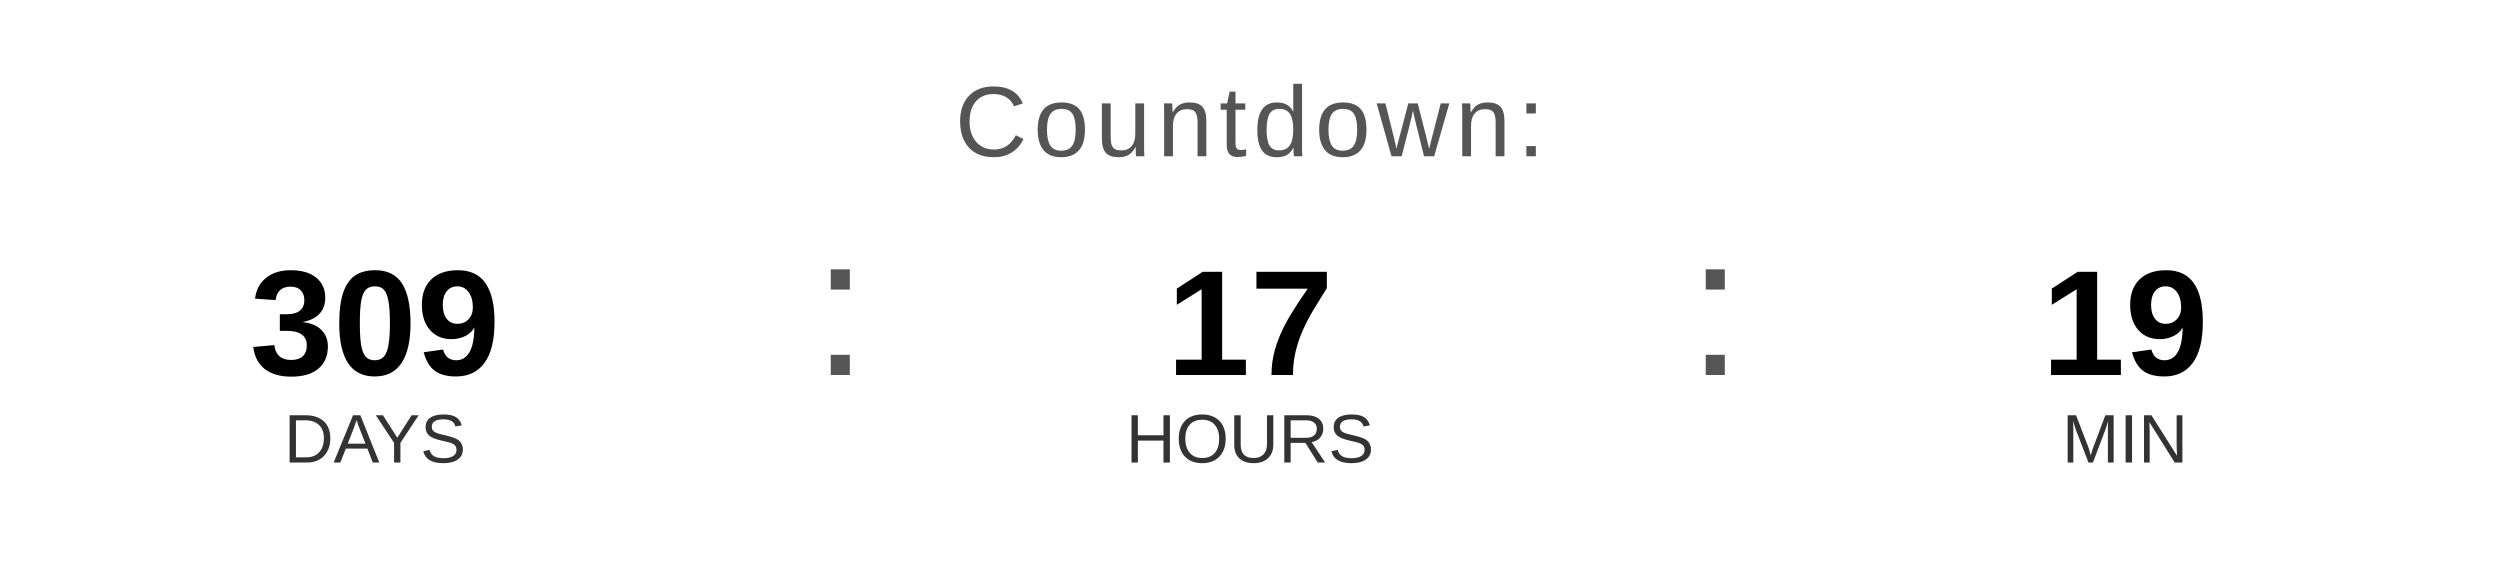
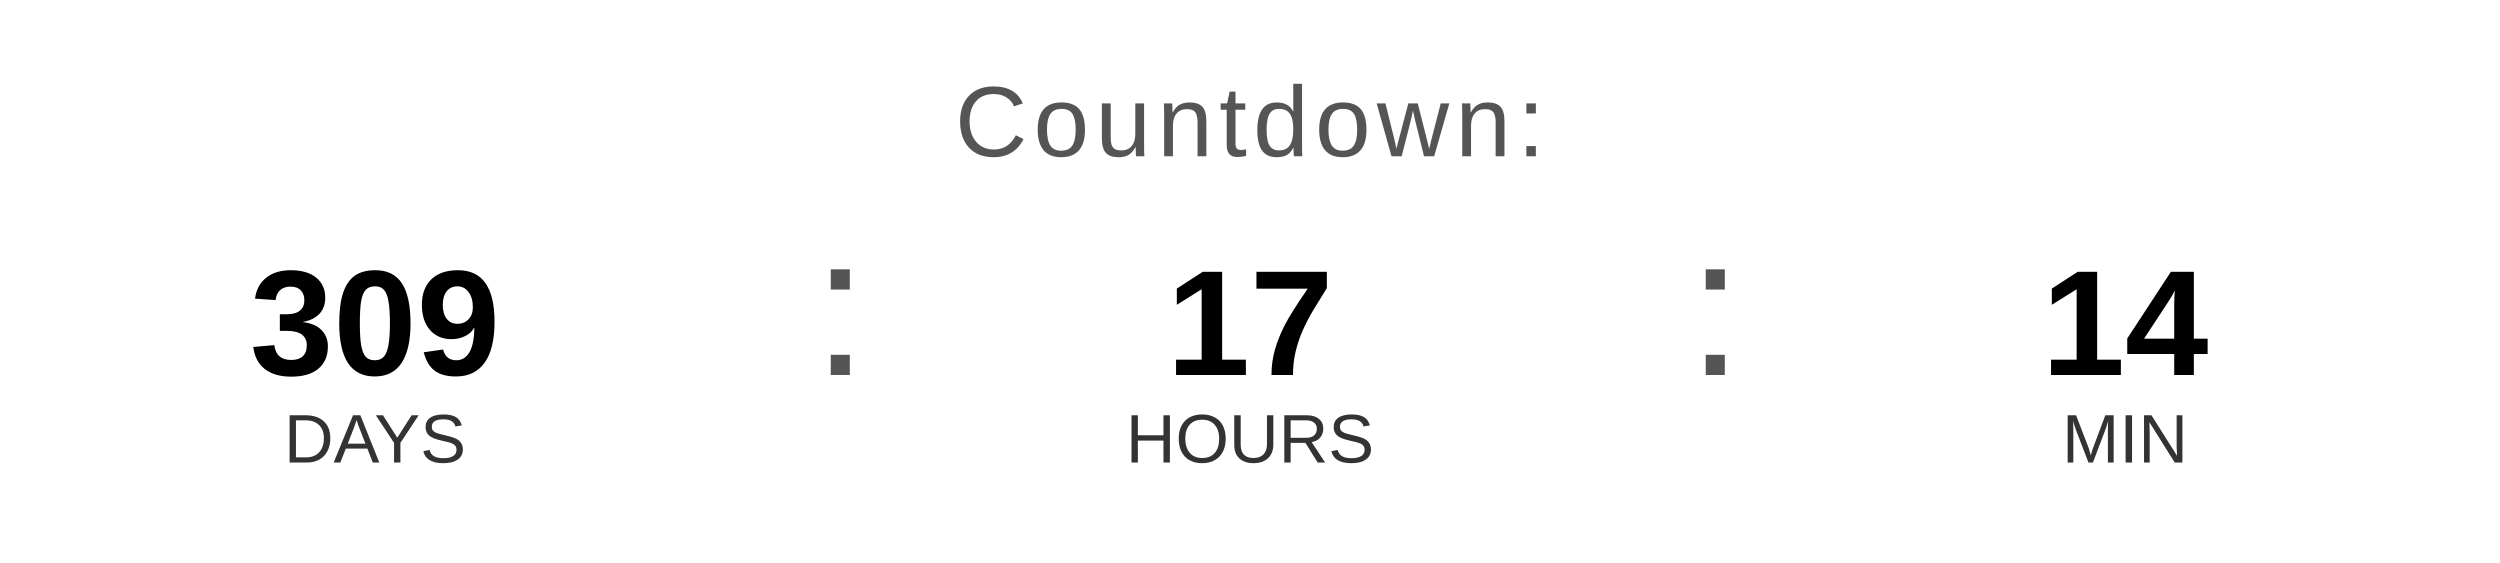
<svg xmlns="http://www.w3.org/2000/svg" width="400" height="90" viewBox="0 0 400 90">
  <text x="200" y="25" font-family="Arial, Helvetica, sans-serif" font-size="16" fill="#555555" text-anchor="middle" letter-spacing="1">
    Countdown:
  </text>
  <text x="60" y="60" font-family="Arial, Helvetica, sans-serif" font-size="24" font-weight="bold" fill="#000000" text-anchor="middle">309</text>
  <text x="60" y="74" font-family="Arial, Helvetica, sans-serif" font-size="11" fill="#333333" text-anchor="middle">DAYS</text>
  <text x="130" y="60" font-family="Arial, sans-serif" font-size="32" fill="#555555">:</text>
  <text x="200" y="60" font-family="Arial, Helvetica, sans-serif" font-size="24" font-weight="bold" fill="#000000" text-anchor="middle">17</text>
  <text x="200" y="74" font-family="Arial, Helvetica, sans-serif" font-size="11" fill="#333333" text-anchor="middle">HOURS</text>
  <text x="270" y="60" font-family="Arial, sans-serif" font-size="32" fill="#555555">:</text>
-   <text x="340" y="60" font-family="Arial, Helvetica, sans-serif" font-size="24" font-weight="bold" fill="#000000" text-anchor="middle">19</text>
+   <text x="340" y="60" font-family="Arial, Helvetica, sans-serif" font-size="24" font-weight="bold" fill="#000000" text-anchor="middle">14</text>
  <text x="340" y="74" font-family="Arial, Helvetica, sans-serif" font-size="11" fill="#333333" text-anchor="middle">MIN</text>
</svg>
